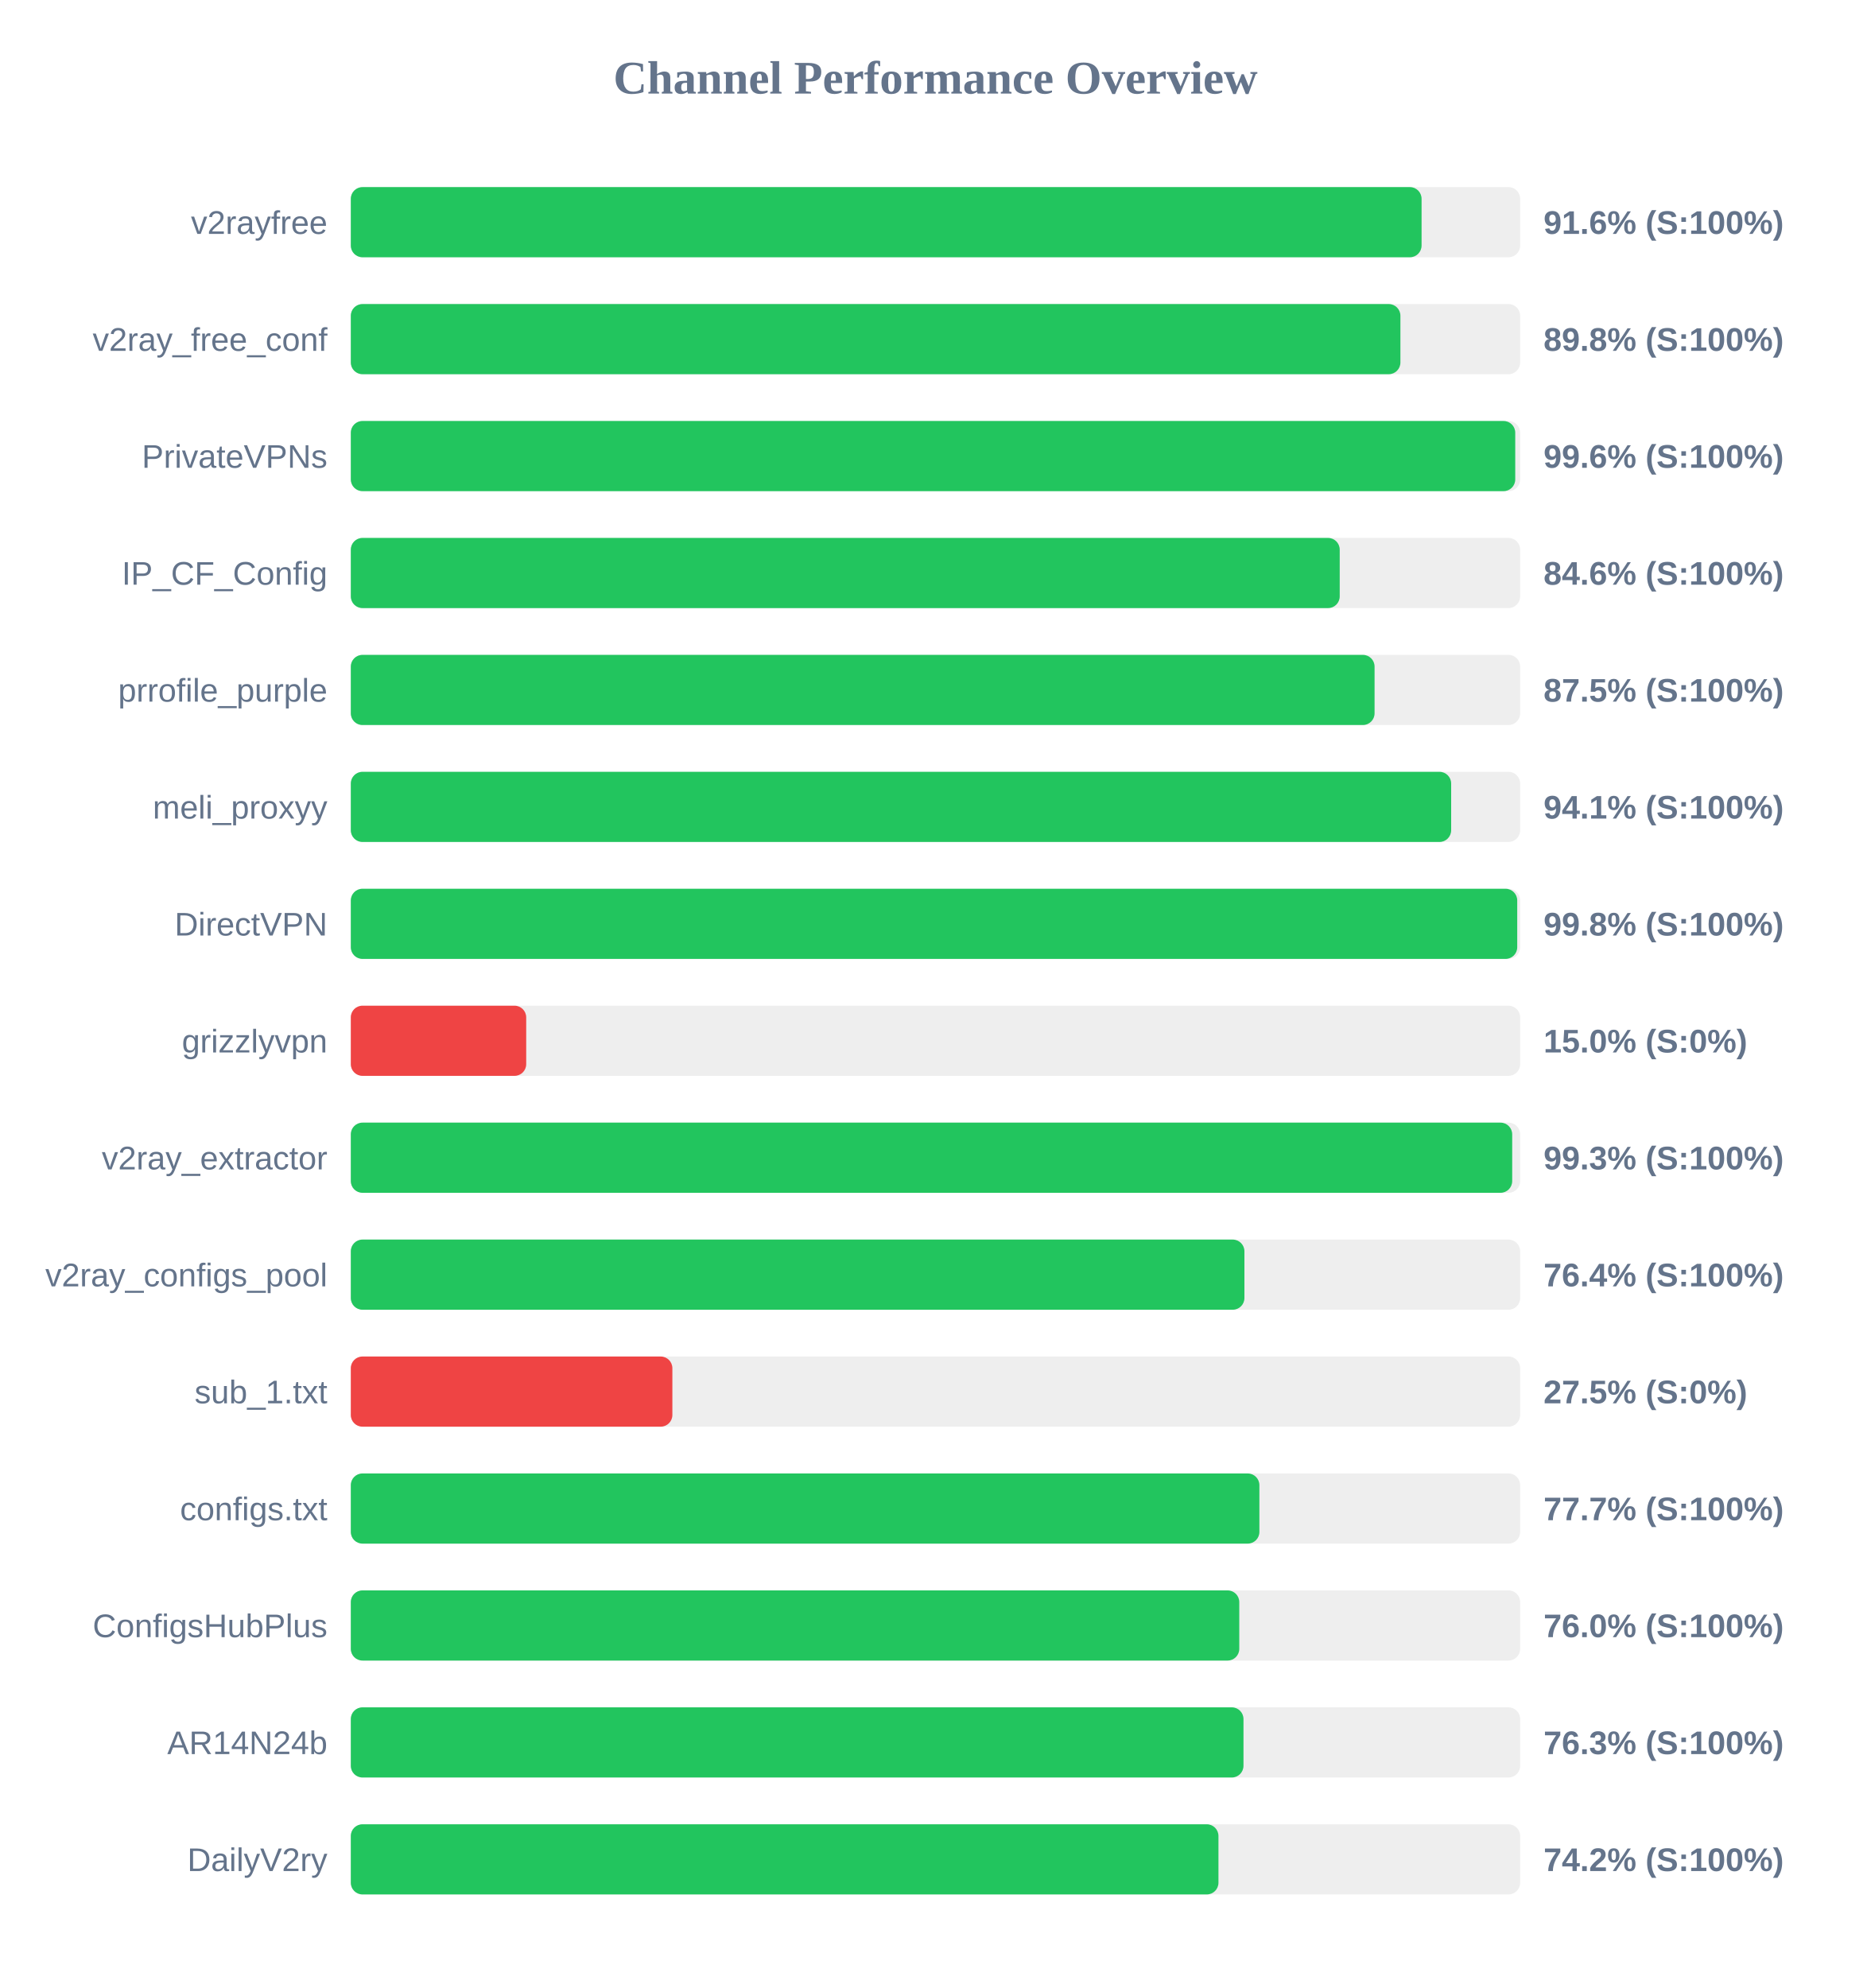
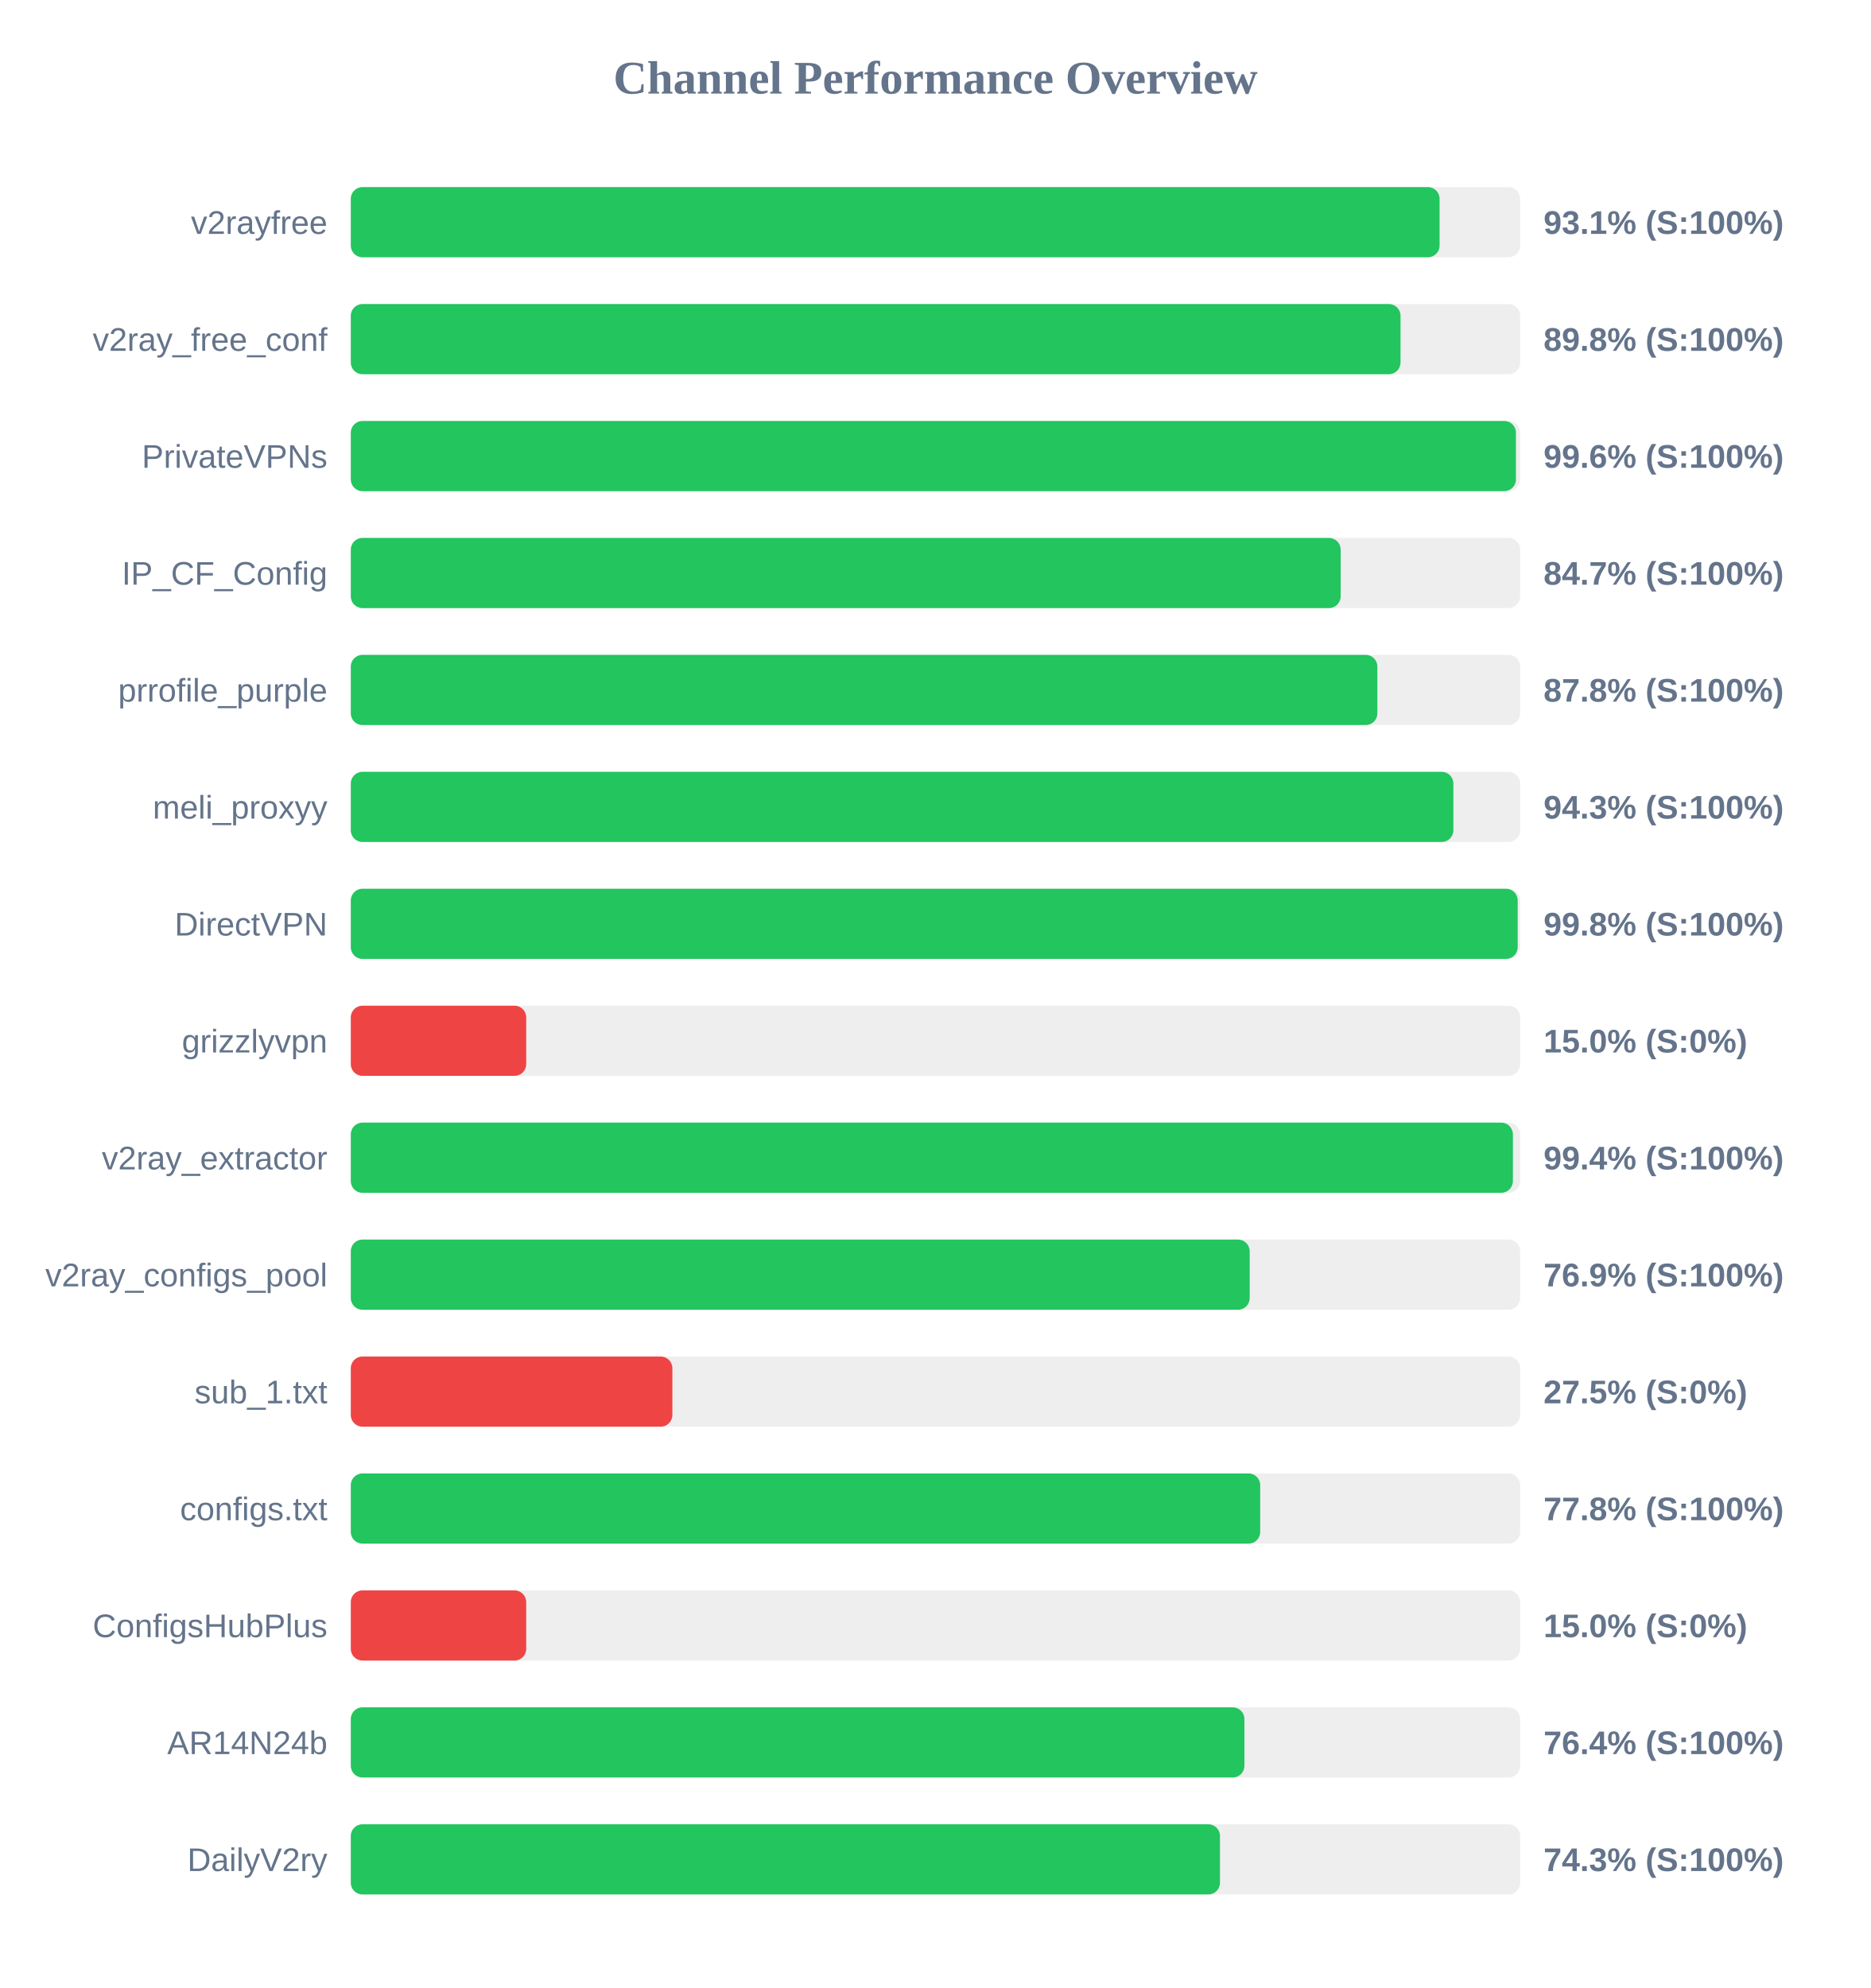
<svg xmlns="http://www.w3.org/2000/svg" width="800" height="850" version="1.1">
  <style>
        .row { font: 14px Arial; fill: #64748b; }
        .score { font: bold 14px Arial; fill: #64748b; }
    </style>
  <text x="400" y="40" text-anchor="middle" font-size="20px" font-weight="bold" fill="#64748b">Channel Performance Overview</text>
  <rect x="150" y="80" width="500" height="30" fill="#eee" rx="5" />
-   <rect x="150" y="80" width="457.85" height="30" fill="#22c55e" rx="5" />
+   <rect x="150" y="80" width="465.55" height="30" fill="#22c55e" rx="5" />
  <text x="140" y="100" text-anchor="end" class="row">v2rayfree</text>
-   <text x="660" y="100" text-anchor="start" class="score">91.6% (S:100%)</text>
+   <text x="660" y="100" text-anchor="start" class="score">93.1% (S:100%)</text>
  <rect x="150" y="130" width="500" height="30" fill="#eee" rx="5" />
-   <rect x="150" y="130" width="448.8" height="30" fill="#22c55e" rx="5" />
+   <rect x="150" y="130" width="448.85" height="30" fill="#22c55e" rx="5" />
  <text x="140" y="150" text-anchor="end" class="row">v2ray_free_conf</text>
  <text x="660" y="150" text-anchor="start" class="score">89.8% (S:100%)</text>
  <rect x="150" y="180" width="500" height="30" fill="#eee" rx="5" />
-   <rect x="150" y="180" width="497.9" height="30" fill="#22c55e" rx="5" />
+   <rect x="150" y="180" width="498.2" height="30" fill="#22c55e" rx="5" />
  <text x="140" y="200" text-anchor="end" class="row">PrivateVPNs</text>
  <text x="660" y="200" text-anchor="start" class="score">99.6% (S:100%)</text>
  <rect x="150" y="230" width="500" height="30" fill="#eee" rx="5" />
-   <rect x="150" y="230" width="422.85" height="30" fill="#22c55e" rx="5" />
+   <rect x="150" y="230" width="423.25" height="30" fill="#22c55e" rx="5" />
  <text x="140" y="250" text-anchor="end" class="row">IP_CF_Config</text>
-   <text x="660" y="250" text-anchor="start" class="score">84.6% (S:100%)</text>
+   <text x="660" y="250" text-anchor="start" class="score">84.7% (S:100%)</text>
  <rect x="150" y="280" width="500" height="30" fill="#eee" rx="5" />
-   <rect x="150" y="280" width="437.75" height="30" fill="#22c55e" rx="5" />
+   <rect x="150" y="280" width="438.95" height="30" fill="#22c55e" rx="5" />
  <text x="140" y="300" text-anchor="end" class="row">prrofile_purple</text>
-   <text x="660" y="300" text-anchor="start" class="score">87.5% (S:100%)</text>
+   <text x="660" y="300" text-anchor="start" class="score">87.8% (S:100%)</text>
  <rect x="150" y="330" width="500" height="30" fill="#eee" rx="5" />
-   <rect x="150" y="330" width="470.5" height="30" fill="#22c55e" rx="5" />
+   <rect x="150" y="330" width="471.45" height="30" fill="#22c55e" rx="5" />
  <text x="140" y="350" text-anchor="end" class="row">meli_proxyy</text>
-   <text x="660" y="350" text-anchor="start" class="score">94.1% (S:100%)</text>
+   <text x="660" y="350" text-anchor="start" class="score">94.3% (S:100%)</text>
  <rect x="150" y="380" width="500" height="30" fill="#eee" rx="5" />
-   <rect x="150" y="380" width="498.75" height="30" fill="#22c55e" rx="5" />
+   <rect x="150" y="380" width="498.95" height="30" fill="#22c55e" rx="5" />
  <text x="140" y="400" text-anchor="end" class="row">DirectVPN</text>
  <text x="660" y="400" text-anchor="start" class="score">99.8% (S:100%)</text>
  <rect x="150" y="430" width="500" height="30" fill="#eee" rx="5" />
  <rect x="150" y="430" width="75.0" height="30" fill="#ef4444" rx="5" />
  <text x="140" y="450" text-anchor="end" class="row">grizzlyvpn</text>
  <text x="660" y="450" text-anchor="start" class="score">15.0% (S:0%)</text>
  <rect x="150" y="480" width="500" height="30" fill="#eee" rx="5" />
-   <rect x="150" y="480" width="496.6" height="30" fill="#22c55e" rx="5" />
+   <rect x="150" y="480" width="496.9" height="30" fill="#22c55e" rx="5" />
  <text x="140" y="500" text-anchor="end" class="row">v2ray_extractor</text>
-   <text x="660" y="500" text-anchor="start" class="score">99.3% (S:100%)</text>
+   <text x="660" y="500" text-anchor="start" class="score">99.4% (S:100%)</text>
  <rect x="150" y="530" width="500" height="30" fill="#eee" rx="5" />
-   <rect x="150" y="530" width="382.1" height="30" fill="#22c55e" rx="5" />
+   <rect x="150" y="530" width="384.35" height="30" fill="#22c55e" rx="5" />
  <text x="140" y="550" text-anchor="end" class="row">v2ray_configs_pool</text>
-   <text x="660" y="550" text-anchor="start" class="score">76.4% (S:100%)</text>
+   <text x="660" y="550" text-anchor="start" class="score">76.9% (S:100%)</text>
  <rect x="150" y="580" width="500" height="30" fill="#eee" rx="5" />
  <rect x="150" y="580" width="137.5" height="30" fill="#ef4444" rx="5" />
  <text x="140" y="600" text-anchor="end" class="row">sub_1.txt</text>
  <text x="660" y="600" text-anchor="start" class="score">27.5% (S:0%)</text>
  <rect x="150" y="630" width="500" height="30" fill="#eee" rx="5" />
-   <rect x="150" y="630" width="388.5" height="30" fill="#22c55e" rx="5" />
+   <rect x="150" y="630" width="388.85" height="30" fill="#22c55e" rx="5" />
  <text x="140" y="650" text-anchor="end" class="row">configs.txt</text>
-   <text x="660" y="650" text-anchor="start" class="score">77.7% (S:100%)</text>
+   <text x="660" y="650" text-anchor="start" class="score">77.8% (S:100%)</text>
  <rect x="150" y="680" width="500" height="30" fill="#eee" rx="5" />
-   <rect x="150" y="680" width="379.9" height="30" fill="#22c55e" rx="5" />
+   <rect x="150" y="680" width="75.0" height="30" fill="#ef4444" rx="5" />
  <text x="140" y="700" text-anchor="end" class="row">ConfigsHubPlus</text>
-   <text x="660" y="700" text-anchor="start" class="score">76.0% (S:100%)</text>
+   <text x="660" y="700" text-anchor="start" class="score">15.0% (S:0%)</text>
  <rect x="150" y="730" width="500" height="30" fill="#eee" rx="5" />
-   <rect x="150" y="730" width="381.7" height="30" fill="#22c55e" rx="5" />
+   <rect x="150" y="730" width="382.1" height="30" fill="#22c55e" rx="5" />
  <text x="140" y="750" text-anchor="end" class="row">AR14N24b</text>
-   <text x="660" y="750" text-anchor="start" class="score">76.3% (S:100%)</text>
+   <text x="660" y="750" text-anchor="start" class="score">76.4% (S:100%)</text>
  <rect x="150" y="780" width="500" height="30" fill="#eee" rx="5" />
-   <rect x="150" y="780" width="371.0" height="30" fill="#22c55e" rx="5" />
+   <rect x="150" y="780" width="371.65" height="30" fill="#22c55e" rx="5" />
  <text x="140" y="800" text-anchor="end" class="row">DailyV2ry</text>
-   <text x="660" y="800" text-anchor="start" class="score">74.2% (S:100%)</text>
+   <text x="660" y="800" text-anchor="start" class="score">74.3% (S:100%)</text>
</svg>
